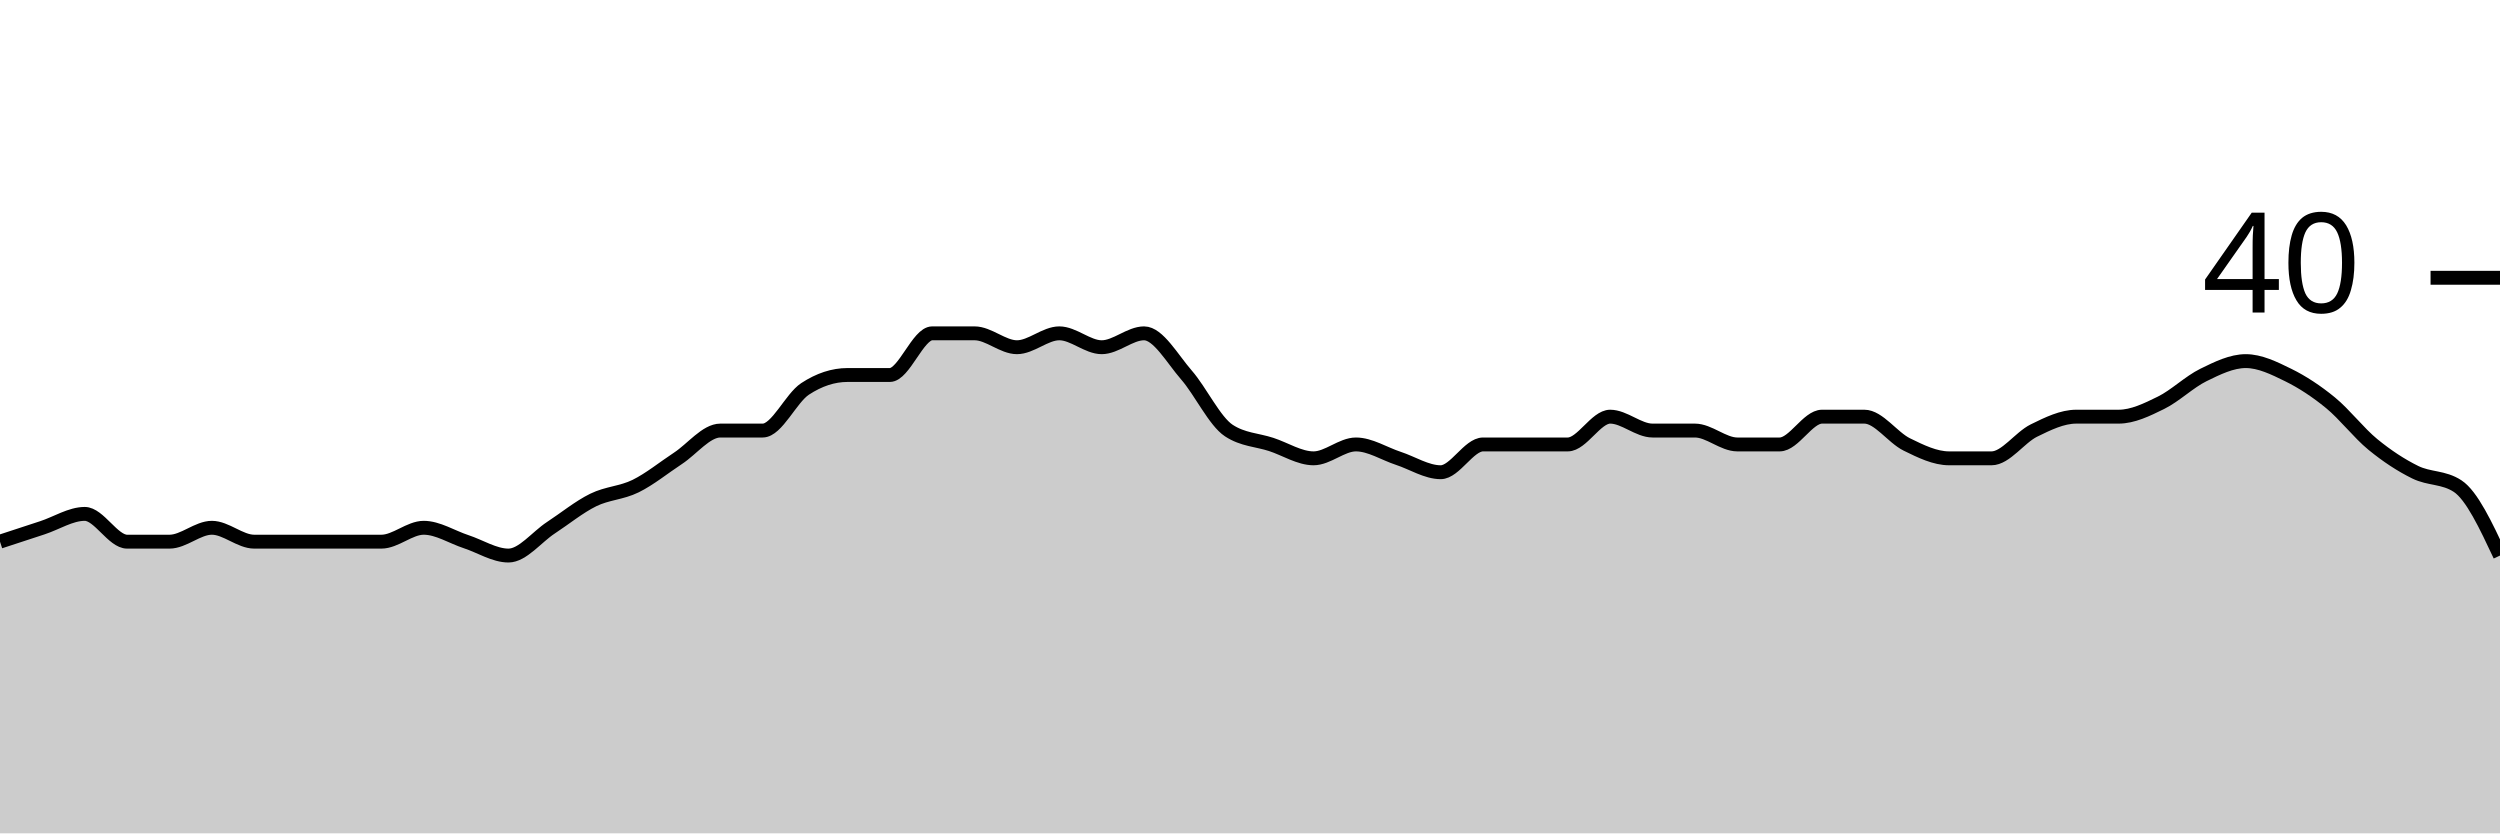
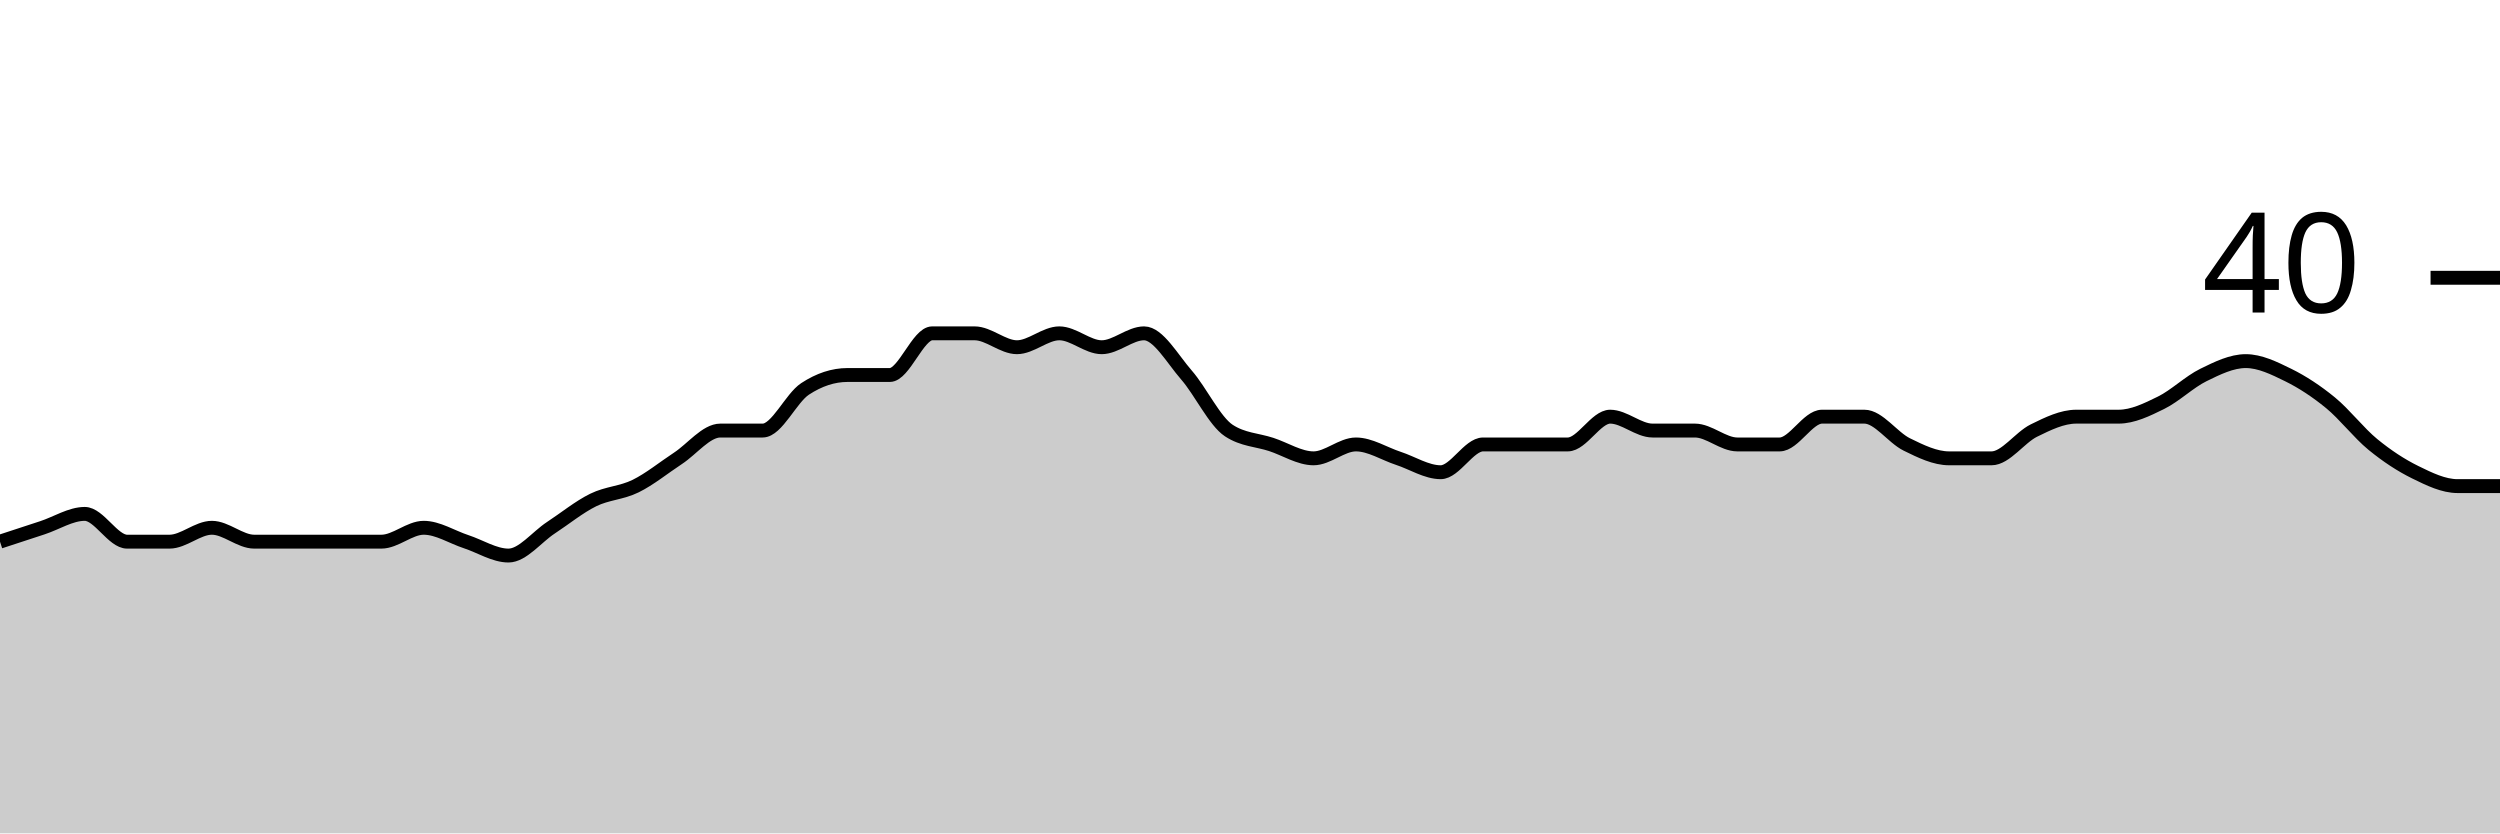
<svg xmlns="http://www.w3.org/2000/svg" viewBox="0 0 180 60">
  <g transform="translate(0,20)">
-     <path class="area" fill="rgba(0, 0, 0, 0.2)" d="M0,19C1.017,18.667,2.034,18.333,3.051,18C4.068,17.667,5.085,17,6.102,17C7.119,17,8.136,19,9.153,19C10.169,19,11.186,19,12.203,19C13.22,19,14.237,18,15.254,18C16.271,18,17.288,19,18.305,19C19.322,19,20.339,19,21.356,19C22.373,19,23.39,19,24.407,19C25.424,19,26.441,19,27.458,19C28.475,19,29.492,18,30.508,18C31.525,18,32.542,18.667,33.559,19C34.576,19.333,35.593,20,36.61,20C37.627,20,38.644,18.667,39.661,18C40.678,17.333,41.695,16.5,42.712,16C43.729,15.5,44.746,15.5,45.763,15C46.78,14.5,47.797,13.667,48.814,13C49.831,12.333,50.847,11,51.864,11C52.881,11,53.898,11,54.915,11C55.932,11,56.949,8.667,57.966,8C58.983,7.333,60,7,61.017,7C62.034,7,63.051,7,64.068,7C65.085,7,66.102,4,67.119,4C68.136,4,69.153,4,70.169,4C71.186,4,72.203,5,73.22,5C74.237,5,75.254,4,76.271,4C77.288,4,78.305,5,79.322,5C80.339,5,81.356,4,82.373,4C83.39,4,84.407,5.833,85.424,7C86.441,8.167,87.458,10.333,88.475,11C89.492,11.667,90.508,11.667,91.525,12C92.542,12.333,93.559,13,94.576,13C95.593,13,96.61,12,97.627,12C98.644,12,99.661,12.667,100.678,13C101.695,13.333,102.712,14,103.729,14C104.746,14,105.763,12,106.78,12C107.797,12,108.814,12,109.831,12C110.847,12,111.864,12,112.881,12C113.898,12,114.915,10,115.932,10C116.949,10,117.966,11,118.983,11C120,11,121.017,11,122.034,11C123.051,11,124.068,12,125.085,12C126.102,12,127.119,12,128.136,12C129.153,12,130.169,10,131.186,10C132.203,10,133.22,10,134.237,10C135.254,10,136.271,11.5,137.288,12C138.305,12.5,139.322,13,140.339,13C141.356,13,142.373,13,143.39,13C144.407,13,145.424,11.5,146.441,11C147.458,10.5,148.475,10,149.492,10C150.508,10,151.525,10,152.542,10C153.559,10,154.576,9.5,155.593,9C156.61,8.5,157.627,7.5,158.644,7C159.661,6.5,160.678,6,161.695,6C162.712,6,163.729,6.5,164.746,7C165.763,7.5,166.78,8.167,167.797,9C168.814,9.833,169.831,11.167,170.847,12C171.864,12.833,172.881,13.5,173.898,14C174.915,14.5,175.932,14.333,176.949,15C177.966,15.667,178.983,17.833,180,20L180,40C178.983,40,177.966,40,176.949,40C175.932,40,174.915,40,173.898,40C172.881,40,171.864,40,170.847,40C169.831,40,168.814,40,167.797,40C166.78,40,165.763,40,164.746,40C163.729,40,162.712,40,161.695,40C160.678,40,159.661,40,158.644,40C157.627,40,156.61,40,155.593,40C154.576,40,153.559,40,152.542,40C151.525,40,150.508,40,149.492,40C148.475,40,147.458,40,146.441,40C145.424,40,144.407,40,143.39,40C142.373,40,141.356,40,140.339,40C139.322,40,138.305,40,137.288,40C136.271,40,135.254,40,134.237,40C133.22,40,132.203,40,131.186,40C130.169,40,129.153,40,128.136,40C127.119,40,126.102,40,125.085,40C124.068,40,123.051,40,122.034,40C121.017,40,120,40,118.983,40C117.966,40,116.949,40,115.932,40C114.915,40,113.898,40,112.881,40C111.864,40,110.847,40,109.831,40C108.814,40,107.797,40,106.78,40C105.763,40,104.746,40,103.729,40C102.712,40,101.695,40,100.678,40C99.661,40,98.644,40,97.627,40C96.61,40,95.593,40,94.576,40C93.559,40,92.542,40,91.525,40C90.508,40,89.492,40,88.475,40C87.458,40,86.441,40,85.424,40C84.407,40,83.39,40,82.373,40C81.356,40,80.339,40,79.322,40C78.305,40,77.288,40,76.271,40C75.254,40,74.237,40,73.22,40C72.203,40,71.186,40,70.169,40C69.153,40,68.136,40,67.119,40C66.102,40,65.085,40,64.068,40C63.051,40,62.034,40,61.017,40C60,40,58.983,40,57.966,40C56.949,40,55.932,40,54.915,40C53.898,40,52.881,40,51.864,40C50.847,40,49.831,40,48.814,40C47.797,40,46.78,40,45.763,40C44.746,40,43.729,40,42.712,40C41.695,40,40.678,40,39.661,40C38.644,40,37.627,40,36.61,40C35.593,40,34.576,40,33.559,40C32.542,40,31.525,40,30.508,40C29.492,40,28.475,40,27.458,40C26.441,40,25.424,40,24.407,40C23.39,40,22.373,40,21.356,40C20.339,40,19.322,40,18.305,40C17.288,40,16.271,40,15.254,40C14.237,40,13.22,40,12.203,40C11.186,40,10.169,40,9.153,40C8.136,40,7.119,40,6.102,40C5.085,40,4.068,40,3.051,40C2.034,40,1.017,40,0,40Z" />
-     <path class="line" stroke="black" fill="none" d="M0,19C1.017,18.667,2.034,18.333,3.051,18C4.068,17.667,5.085,17,6.102,17C7.119,17,8.136,19,9.153,19C10.169,19,11.186,19,12.203,19C13.22,19,14.237,18,15.254,18C16.271,18,17.288,19,18.305,19C19.322,19,20.339,19,21.356,19C22.373,19,23.39,19,24.407,19C25.424,19,26.441,19,27.458,19C28.475,19,29.492,18,30.508,18C31.525,18,32.542,18.667,33.559,19C34.576,19.333,35.593,20,36.61,20C37.627,20,38.644,18.667,39.661,18C40.678,17.333,41.695,16.5,42.712,16C43.729,15.5,44.746,15.5,45.763,15C46.78,14.5,47.797,13.667,48.814,13C49.831,12.333,50.847,11,51.864,11C52.881,11,53.898,11,54.915,11C55.932,11,56.949,8.667,57.966,8C58.983,7.333,60,7,61.017,7C62.034,7,63.051,7,64.068,7C65.085,7,66.102,4,67.119,4C68.136,4,69.153,4,70.169,4C71.186,4,72.203,5,73.22,5C74.237,5,75.254,4,76.271,4C77.288,4,78.305,5,79.322,5C80.339,5,81.356,4,82.373,4C83.39,4,84.407,5.833,85.424,7C86.441,8.167,87.458,10.333,88.475,11C89.492,11.667,90.508,11.667,91.525,12C92.542,12.333,93.559,13,94.576,13C95.593,13,96.61,12,97.627,12C98.644,12,99.661,12.667,100.678,13C101.695,13.333,102.712,14,103.729,14C104.746,14,105.763,12,106.78,12C107.797,12,108.814,12,109.831,12C110.847,12,111.864,12,112.881,12C113.898,12,114.915,10,115.932,10C116.949,10,117.966,11,118.983,11C120,11,121.017,11,122.034,11C123.051,11,124.068,12,125.085,12C126.102,12,127.119,12,128.136,12C129.153,12,130.169,10,131.186,10C132.203,10,133.22,10,134.237,10C135.254,10,136.271,11.5,137.288,12C138.305,12.5,139.322,13,140.339,13C141.356,13,142.373,13,143.39,13C144.407,13,145.424,11.5,146.441,11C147.458,10.5,148.475,10,149.492,10C150.508,10,151.525,10,152.542,10C153.559,10,154.576,9.5,155.593,9C156.61,8.5,157.627,7.5,158.644,7C159.661,6.5,160.678,6,161.695,6C162.712,6,163.729,6.5,164.746,7C165.763,7.5,166.78,8.167,167.797,9C168.814,9.833,169.831,11.167,170.847,12C171.864,12.833,172.881,13.5,173.898,14C174.915,14.5,175.932,14.333,176.949,15C177.966,15.667,178.983,17.833,180,20" />
+     <path class="area" fill="rgba(0, 0, 0, 0.2)" d="M0,19C1.017,18.667,2.034,18.333,3.051,18C4.068,17.667,5.085,17,6.102,17C7.119,17,8.136,19,9.153,19C10.169,19,11.186,19,12.203,19C13.22,19,14.237,18,15.254,18C16.271,18,17.288,19,18.305,19C19.322,19,20.339,19,21.356,19C22.373,19,23.39,19,24.407,19C25.424,19,26.441,19,27.458,19C28.475,19,29.492,18,30.508,18C31.525,18,32.542,18.667,33.559,19C34.576,19.333,35.593,20,36.61,20C37.627,20,38.644,18.667,39.661,18C40.678,17.333,41.695,16.5,42.712,16C43.729,15.5,44.746,15.5,45.763,15C46.78,14.5,47.797,13.667,48.814,13C49.831,12.333,50.847,11,51.864,11C52.881,11,53.898,11,54.915,11C55.932,11,56.949,8.667,57.966,8C58.983,7.333,60,7,61.017,7C62.034,7,63.051,7,64.068,7C65.085,7,66.102,4,67.119,4C68.136,4,69.153,4,70.169,4C71.186,4,72.203,5,73.22,5C74.237,5,75.254,4,76.271,4C77.288,4,78.305,5,79.322,5C80.339,5,81.356,4,82.373,4C83.39,4,84.407,5.833,85.424,7C86.441,8.167,87.458,10.333,88.475,11C89.492,11.667,90.508,11.667,91.525,12C92.542,12.333,93.559,13,94.576,13C95.593,13,96.61,12,97.627,12C98.644,12,99.661,12.667,100.678,13C101.695,13.333,102.712,14,103.729,14C104.746,14,105.763,12,106.78,12C107.797,12,108.814,12,109.831,12C110.847,12,111.864,12,112.881,12C113.898,12,114.915,10,115.932,10C116.949,10,117.966,11,118.983,11C120,11,121.017,11,122.034,11C123.051,11,124.068,12,125.085,12C126.102,12,127.119,12,128.136,12C129.153,12,130.169,10,131.186,10C132.203,10,133.22,10,134.237,10C135.254,10,136.271,11.5,137.288,12C138.305,12.5,139.322,13,140.339,13C141.356,13,142.373,13,143.39,13C144.407,13,145.424,11.5,146.441,11C147.458,10.5,148.475,10,149.492,10C150.508,10,151.525,10,152.542,10C153.559,10,154.576,9.5,155.593,9C156.61,8.5,157.627,7.5,158.644,7C159.661,6.5,160.678,6,161.695,6C162.712,6,163.729,6.5,164.746,7C165.763,7.5,166.78,8.167,167.797,9C168.814,9.833,169.831,11.167,170.847,12C171.864,12.833,172.881,13.5,173.898,14C174.915,14.5,175.932,15,176.949,15C177.966,15,178.983,15,180,15L180,40C178.983,40,177.966,40,176.949,40C175.932,40,174.915,40,173.898,40C172.881,40,171.864,40,170.847,40C169.831,40,168.814,40,167.797,40C166.78,40,165.763,40,164.746,40C163.729,40,162.712,40,161.695,40C160.678,40,159.661,40,158.644,40C157.627,40,156.61,40,155.593,40C154.576,40,153.559,40,152.542,40C151.525,40,150.508,40,149.492,40C148.475,40,147.458,40,146.441,40C145.424,40,144.407,40,143.39,40C142.373,40,141.356,40,140.339,40C139.322,40,138.305,40,137.288,40C136.271,40,135.254,40,134.237,40C133.22,40,132.203,40,131.186,40C130.169,40,129.153,40,128.136,40C127.119,40,126.102,40,125.085,40C124.068,40,123.051,40,122.034,40C121.017,40,120,40,118.983,40C117.966,40,116.949,40,115.932,40C114.915,40,113.898,40,112.881,40C111.864,40,110.847,40,109.831,40C108.814,40,107.797,40,106.78,40C105.763,40,104.746,40,103.729,40C102.712,40,101.695,40,100.678,40C99.661,40,98.644,40,97.627,40C96.61,40,95.593,40,94.576,40C93.559,40,92.542,40,91.525,40C90.508,40,89.492,40,88.475,40C87.458,40,86.441,40,85.424,40C84.407,40,83.39,40,82.373,40C81.356,40,80.339,40,79.322,40C78.305,40,77.288,40,76.271,40C75.254,40,74.237,40,73.22,40C72.203,40,71.186,40,70.169,40C69.153,40,68.136,40,67.119,40C66.102,40,65.085,40,64.068,40C63.051,40,62.034,40,61.017,40C60,40,58.983,40,57.966,40C56.949,40,55.932,40,54.915,40C53.898,40,52.881,40,51.864,40C50.847,40,49.831,40,48.814,40C47.797,40,46.78,40,45.763,40C44.746,40,43.729,40,42.712,40C41.695,40,40.678,40,39.661,40C38.644,40,37.627,40,36.61,40C35.593,40,34.576,40,33.559,40C32.542,40,31.525,40,30.508,40C29.492,40,28.475,40,27.458,40C26.441,40,25.424,40,24.407,40C23.39,40,22.373,40,21.356,40C20.339,40,19.322,40,18.305,40C17.288,40,16.271,40,15.254,40C14.237,40,13.22,40,12.203,40C11.186,40,10.169,40,9.153,40C8.136,40,7.119,40,6.102,40C5.085,40,4.068,40,3.051,40C2.034,40,1.017,40,0,40Z" />
+     <path class="line" stroke="black" fill="none" d="M0,19C1.017,18.667,2.034,18.333,3.051,18C4.068,17.667,5.085,17,6.102,17C7.119,17,8.136,19,9.153,19C10.169,19,11.186,19,12.203,19C13.22,19,14.237,18,15.254,18C16.271,18,17.288,19,18.305,19C19.322,19,20.339,19,21.356,19C22.373,19,23.39,19,24.407,19C25.424,19,26.441,19,27.458,19C28.475,19,29.492,18,30.508,18C31.525,18,32.542,18.667,33.559,19C34.576,19.333,35.593,20,36.61,20C37.627,20,38.644,18.667,39.661,18C40.678,17.333,41.695,16.5,42.712,16C43.729,15.5,44.746,15.5,45.763,15C46.78,14.5,47.797,13.667,48.814,13C49.831,12.333,50.847,11,51.864,11C52.881,11,53.898,11,54.915,11C55.932,11,56.949,8.667,57.966,8C58.983,7.333,60,7,61.017,7C62.034,7,63.051,7,64.068,7C65.085,7,66.102,4,67.119,4C68.136,4,69.153,4,70.169,4C71.186,4,72.203,5,73.22,5C74.237,5,75.254,4,76.271,4C77.288,4,78.305,5,79.322,5C80.339,5,81.356,4,82.373,4C83.39,4,84.407,5.833,85.424,7C86.441,8.167,87.458,10.333,88.475,11C89.492,11.667,90.508,11.667,91.525,12C92.542,12.333,93.559,13,94.576,13C95.593,13,96.61,12,97.627,12C98.644,12,99.661,12.667,100.678,13C101.695,13.333,102.712,14,103.729,14C104.746,14,105.763,12,106.78,12C107.797,12,108.814,12,109.831,12C110.847,12,111.864,12,112.881,12C113.898,12,114.915,10,115.932,10C116.949,10,117.966,11,118.983,11C120,11,121.017,11,122.034,11C123.051,11,124.068,12,125.085,12C126.102,12,127.119,12,128.136,12C129.153,12,130.169,10,131.186,10C132.203,10,133.22,10,134.237,10C135.254,10,136.271,11.5,137.288,12C138.305,12.5,139.322,13,140.339,13C141.356,13,142.373,13,143.39,13C144.407,13,145.424,11.5,146.441,11C147.458,10.5,148.475,10,149.492,10C150.508,10,151.525,10,152.542,10C153.559,10,154.576,9.5,155.593,9C156.61,8.5,157.627,7.5,158.644,7C159.661,6.5,160.678,6,161.695,6C162.712,6,163.729,6.5,164.746,7C165.763,7.5,166.78,8.167,167.797,9C168.814,9.833,169.831,11.167,170.847,12C171.864,12.833,172.881,13.5,173.898,14C174.915,14.5,175.932,15,176.949,15C177.966,15,178.983,15,180,15" />
    <path class="axis-ceiling" stroke-width="1" stroke="black" fill="none" d="M175,0L180,0" />
    <text class="axis-ceiling-label" font-family="sans-serif" text-anchor="end" font-size="10px" x="170" y="2.5">40</text>
  </g>
</svg>
